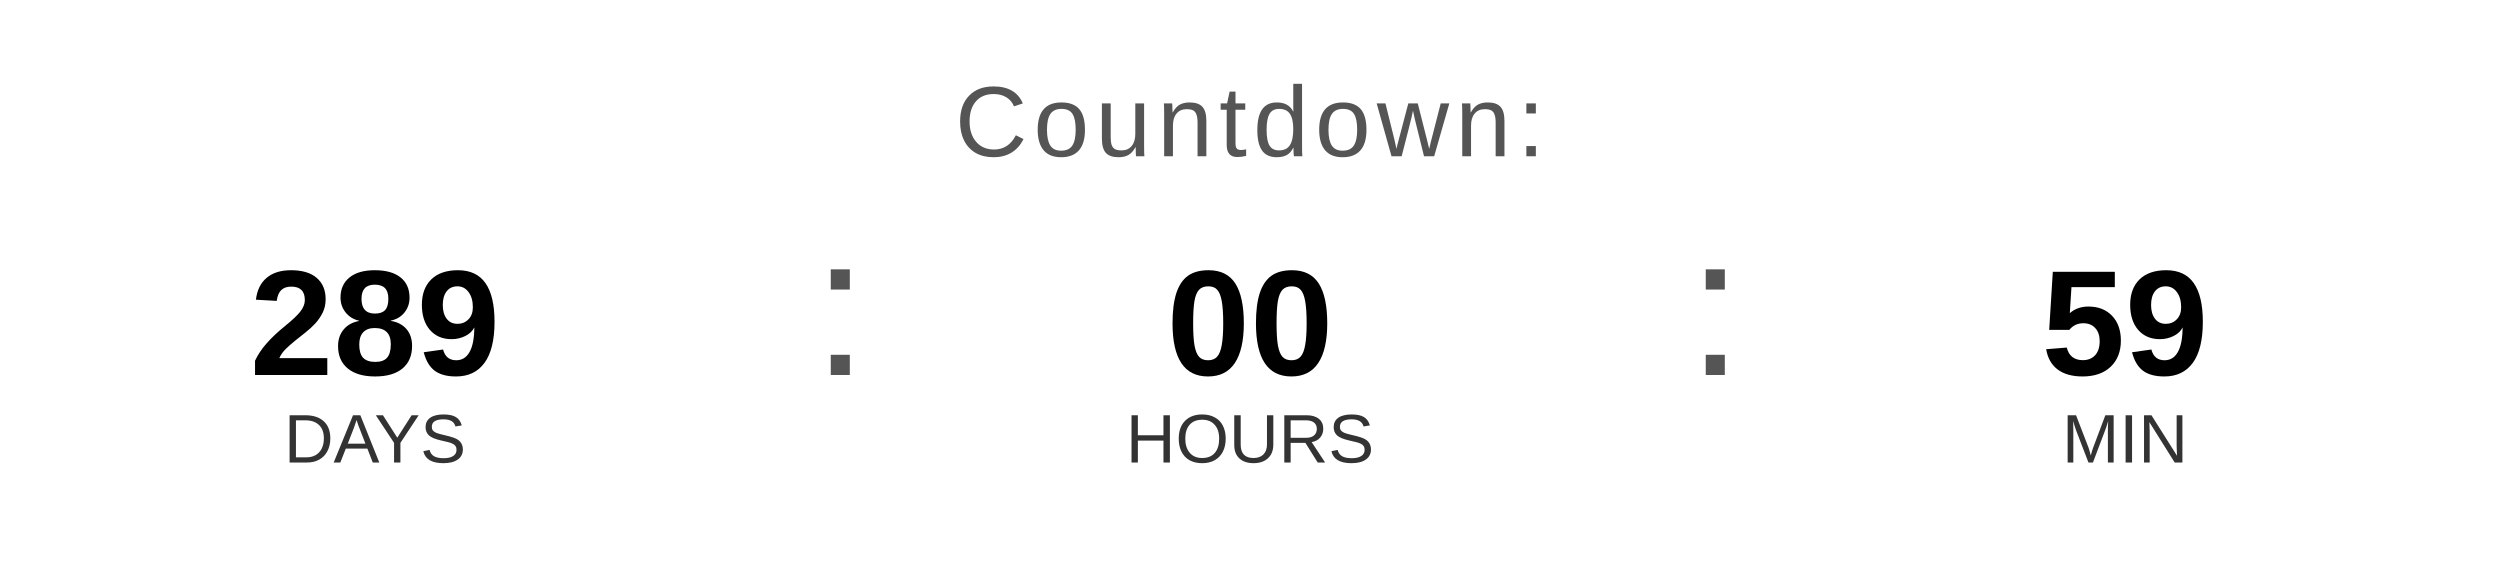
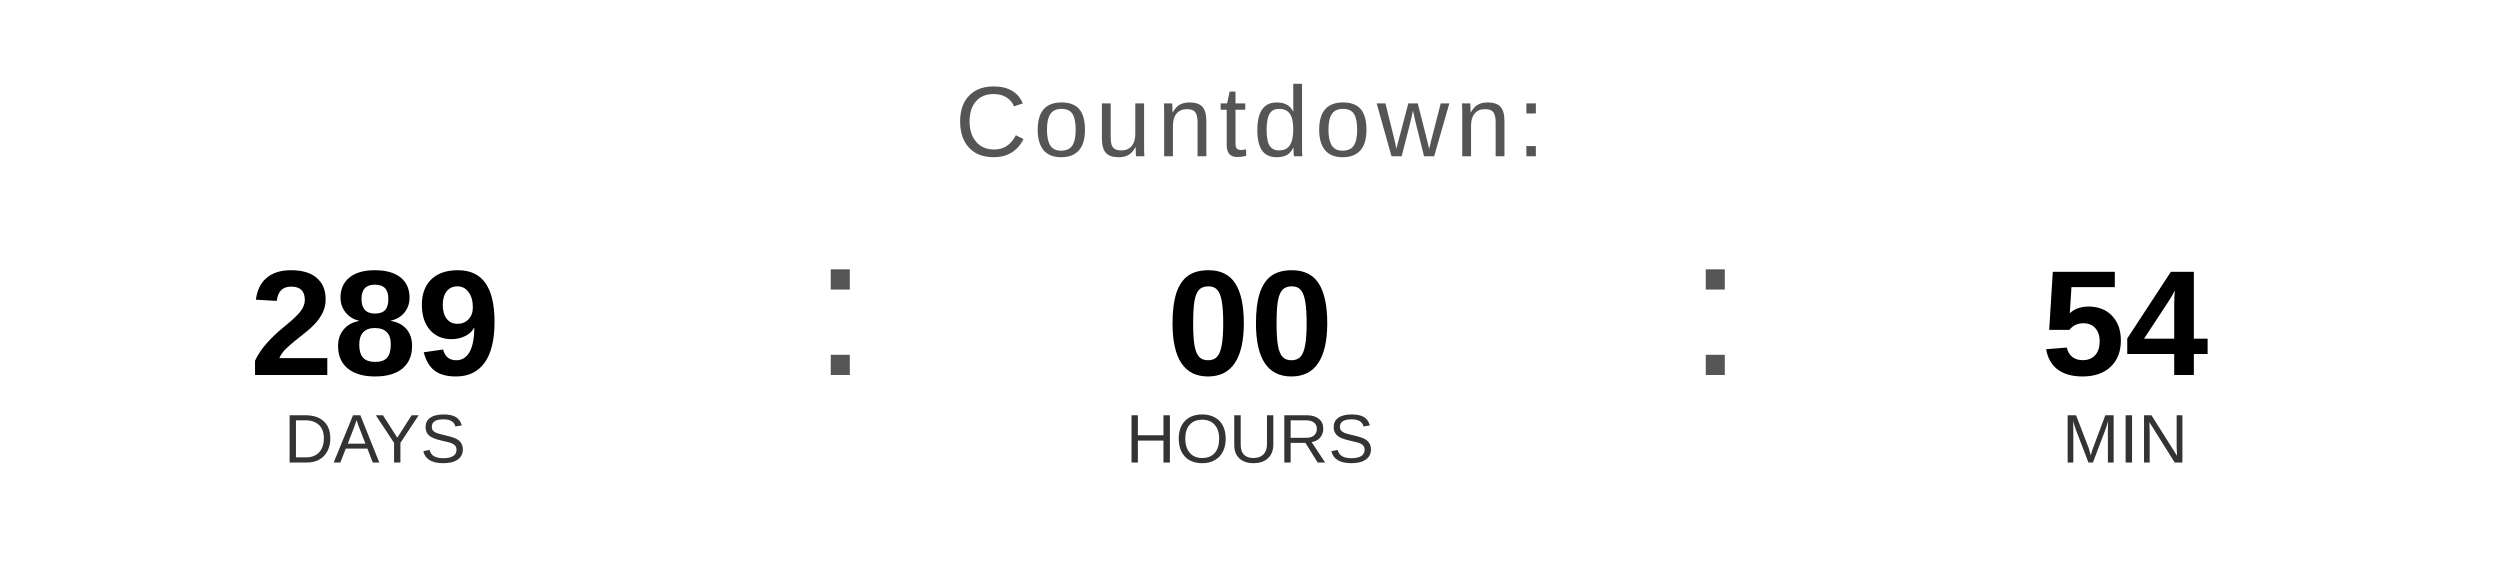
<svg xmlns="http://www.w3.org/2000/svg" width="400" height="90" viewBox="0 0 400 90">
  <text x="200" y="25" font-family="Arial, Helvetica, sans-serif" font-size="16" fill="#555555" text-anchor="middle" letter-spacing="1">
    Countdown:
  </text>
  <text x="60" y="60" font-family="Arial, Helvetica, sans-serif" font-size="24" font-weight="bold" fill="#000000" text-anchor="middle">289</text>
  <text x="60" y="74" font-family="Arial, Helvetica, sans-serif" font-size="11" fill="#333333" text-anchor="middle">DAYS</text>
  <text x="130" y="60" font-family="Arial, sans-serif" font-size="32" fill="#555555">:</text>
  <text x="200" y="60" font-family="Arial, Helvetica, sans-serif" font-size="24" font-weight="bold" fill="#000000" text-anchor="middle">00</text>
  <text x="200" y="74" font-family="Arial, Helvetica, sans-serif" font-size="11" fill="#333333" text-anchor="middle">HOURS</text>
  <text x="270" y="60" font-family="Arial, sans-serif" font-size="32" fill="#555555">:</text>
-   <text x="340" y="60" font-family="Arial, Helvetica, sans-serif" font-size="24" font-weight="bold" fill="#000000" text-anchor="middle">59</text>
+   <text x="340" y="60" font-family="Arial, Helvetica, sans-serif" font-size="24" font-weight="bold" fill="#000000" text-anchor="middle">54</text>
  <text x="340" y="74" font-family="Arial, Helvetica, sans-serif" font-size="11" fill="#333333" text-anchor="middle">MIN</text>
</svg>
